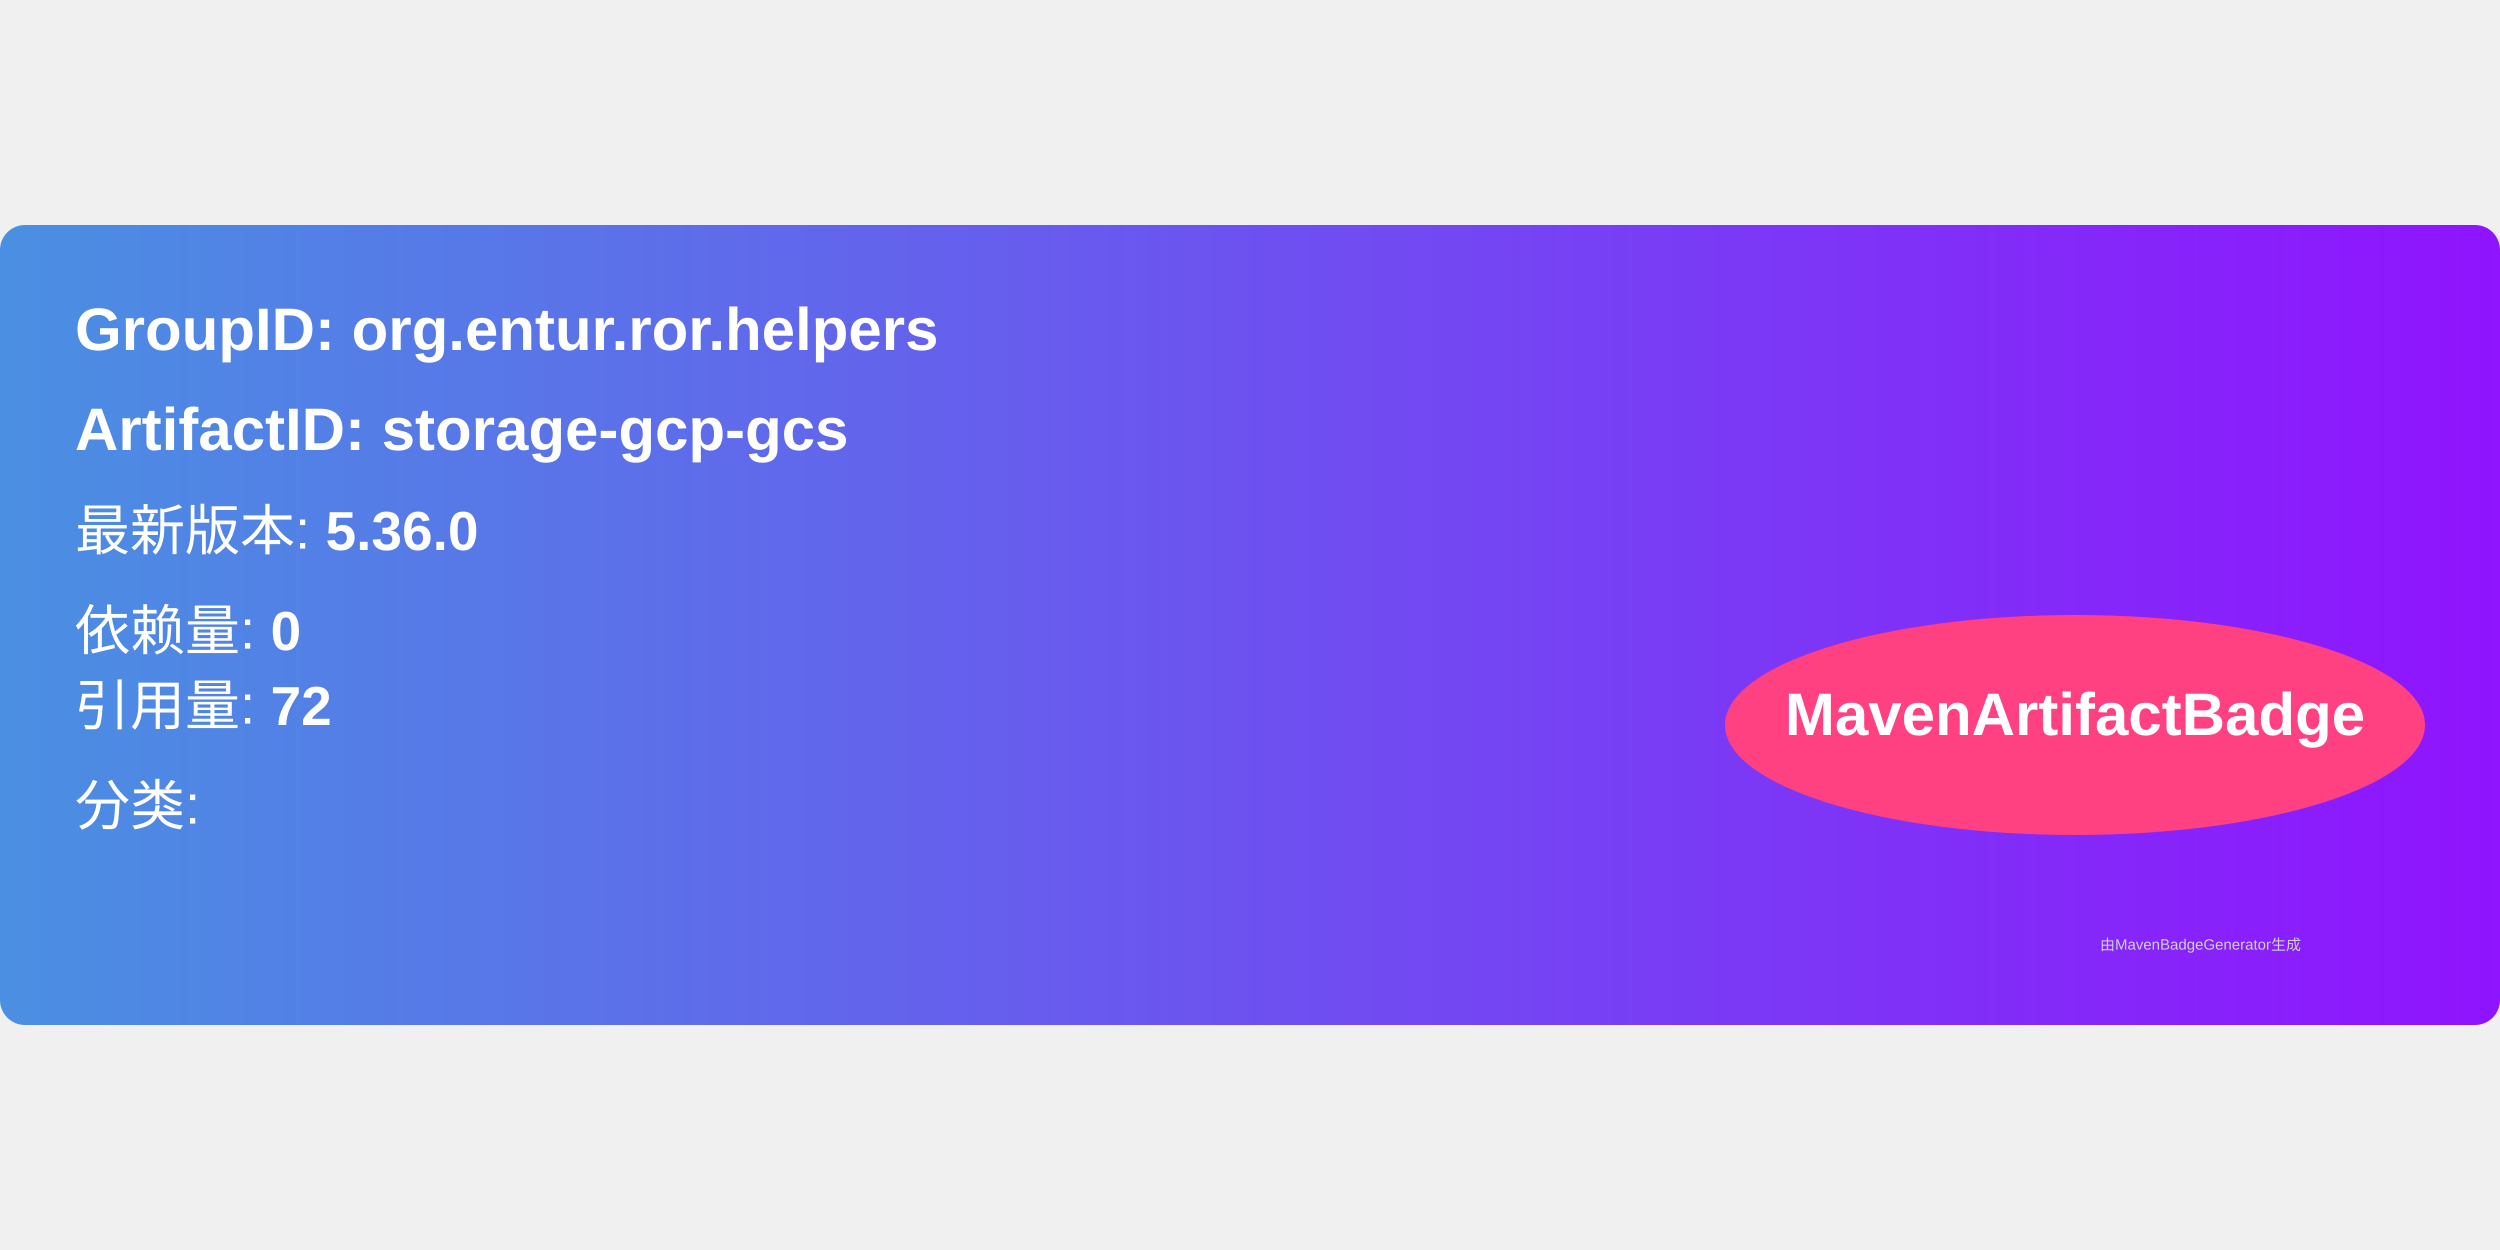
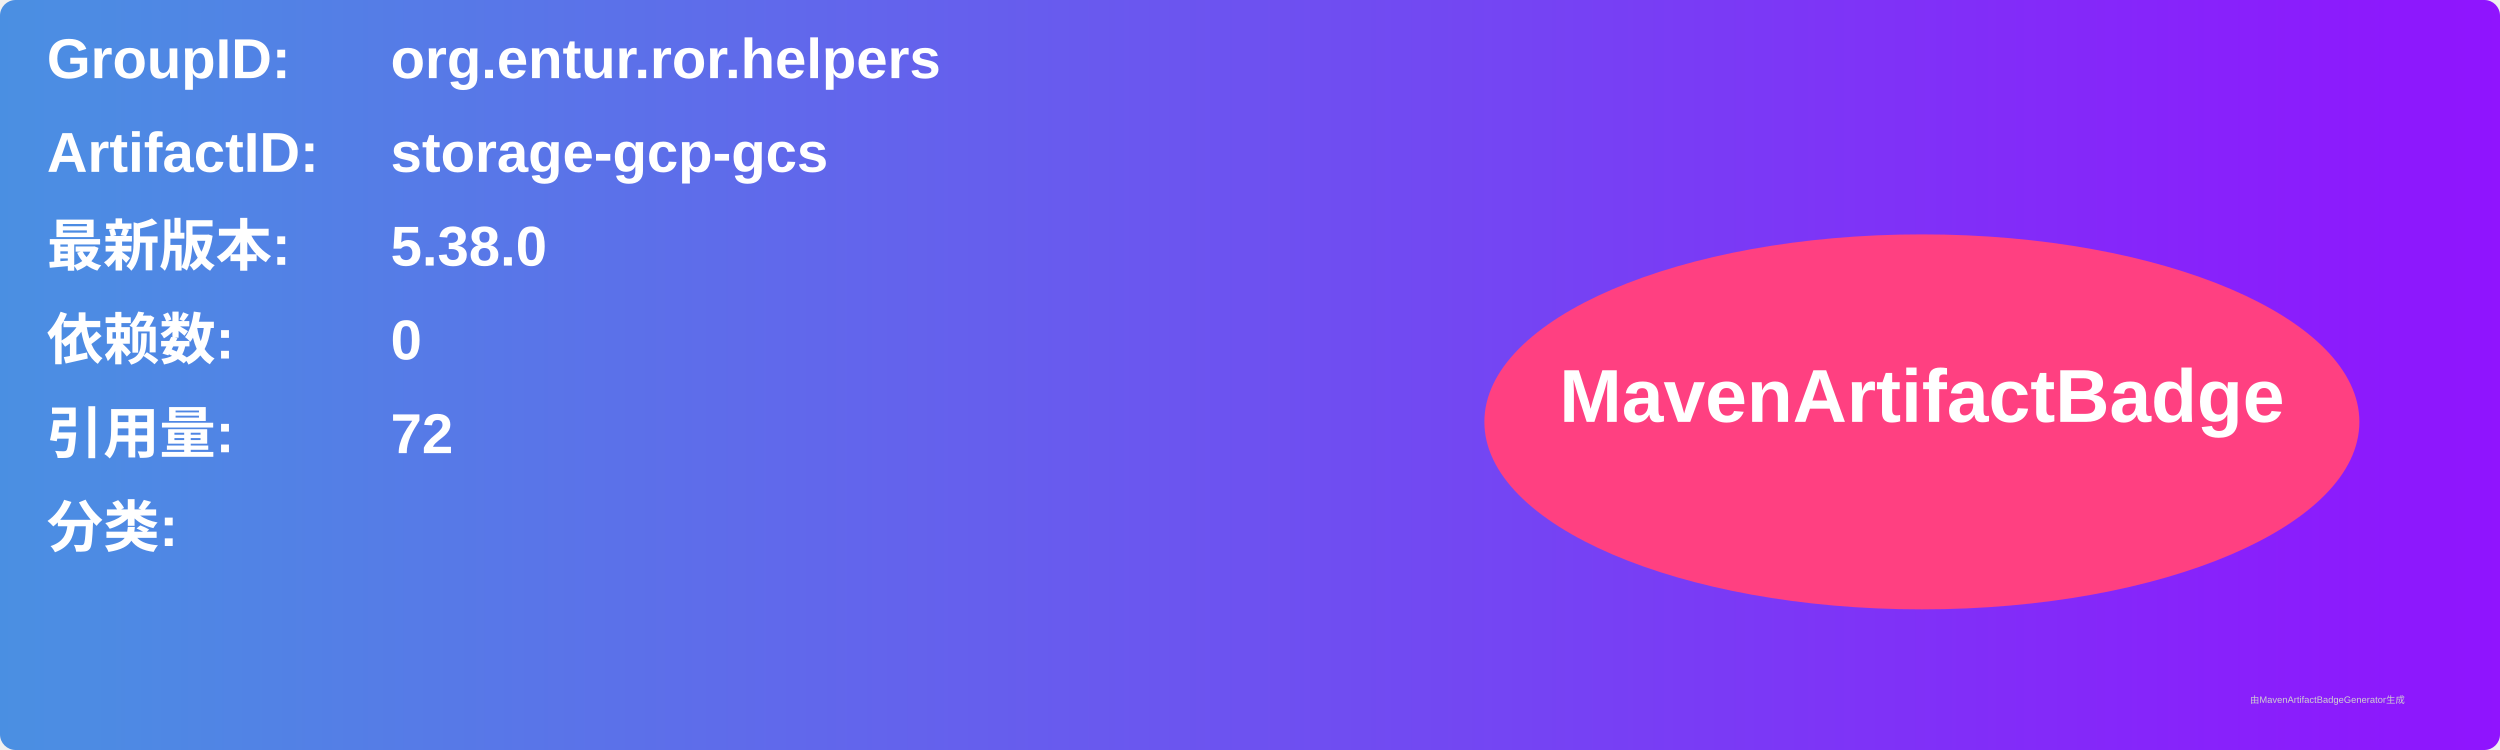
- <svg xmlns="http://www.w3.org/2000/svg" width="300" height="150" viewBox="0 0 500 160">
+ <svg xmlns="http://www.w3.org/2000/svg" width="800" height="240" viewBox="0 0 800 240">
  <linearGradient id="grad" x1="0%" y1="0%" x2="100%" y2="0%">
    <stop offset="0%" stop-color="#4a90e2" />
    <stop offset="100%" stop-color="#9013fe" />
  </linearGradient>
  <rect width="100%" height="100%" rx="5" ry="5" fill="url(#grad)" />
  <g transform="translate(15, 15)">
-     <text x="0" y="10" font-family="Arial" font-size="12" fill="white" font-weight="bold" width="260">
-       GroupID:   org.entur.ror.helpers
+     <text x="0" y="10" font-family="Arial" font-size="18" fill="white" font-weight="bold" width="260">GroupID:</text>
+     <text x="110" y="10" font-family="Arial" font-size="18" fill="white" font-weight="bold" width="460">org.entur.ror.helpers</text>
+     <text x="0" y="40" font-family="Arial" font-size="18" fill="white" font-weight="bold" width="260">ArtifactID:</text>
+     <text x="110" y="40" font-family="Arial" font-size="18" fill="white" font-weight="bold" width="460">storage-gcp-gcs</text>
+     <text x="0" y="70" font-family="Arial" font-size="18" fill="white" font-weight="bold">最新版本:</text>
+     <text x="110" y="70" font-family="Arial" font-size="18" fill="white" font-weight="bold">
+       <tspan font-weight="bold">5.38.0</tspan>
    </text>
-     <text x="0" y="30" font-family="Arial" font-size="12" fill="white" font-weight="bold" width="260">
-       ArtifactID: storage-gcp-gcs
+     <text x="0" y="100" font-family="Arial" font-size="18" fill="white" font-weight="bold">依赖数: </text>
+     <text x="110" y="100" font-family="Arial" font-size="18" fill="white">
+       <tspan font-weight="bold">0</tspan>
    </text>
-     <text x="0" y="50" font-family="Arial" font-size="11" fill="white">
-       最新版本: <tspan font-weight="bold">5.36.0</tspan>
+     <text x="0" y="130" font-family="Arial" font-size="18" fill="white" font-weight="bold">引用量: </text>
+     <text x="110" y="130" font-family="Arial" font-size="18" fill="white">
+       <tspan font-weight="bold">72</tspan>
    </text>
-     <text x="0" y="70" font-family="Arial" font-size="11" fill="white">
-       依赖量: <tspan font-weight="bold">0</tspan>
+     <text x="0" y="160" font-family="Arial" font-size="18" fill="white" font-weight="bold">分类:</text>
+     <text x="10" y="190" font-family="Arial" font-size="10" fill="white">
+       <tspan font-weight="bold" />
    </text>
-     <text x="0" y="85" font-family="Arial" font-size="11" fill="white">
-       引用量: <tspan font-weight="bold">72</tspan>
-     </text>
-     <text x="0" y="105" font-family="Arial" font-size="11" fill="white">
-       分类: <tspan font-weight="bold" />
-     </text>
-     <ellipse cx="400" cy="85" rx="70" ry="22" fill="#ff4081" />
-     <text x="400" y="87" text-anchor="middle" font-family="Arial" font-size="12" fill="white" font-weight="bold">MavenArtifactBadge</text>
+     <ellipse cx="600" cy="120" rx="140" ry="60" fill="#ff4081" />
+     <text x="600" y="120" text-anchor="middle" font-family="Arial" font-size="24" fill="white" font-weight="bold">MavenArtifactBadge</text>
  </g>
-   <text x="420" y="145" font-family="Arial" font-size="3" fill="#d0d0d0">
-     由MavenBadgeGenerator生成
-   </text>
+   <text x="720" y="225" font-family="Arial" font-size="3" fill="#d0d0d0">由MavenArtifactBadgeGenerator生成</text>
</svg>
